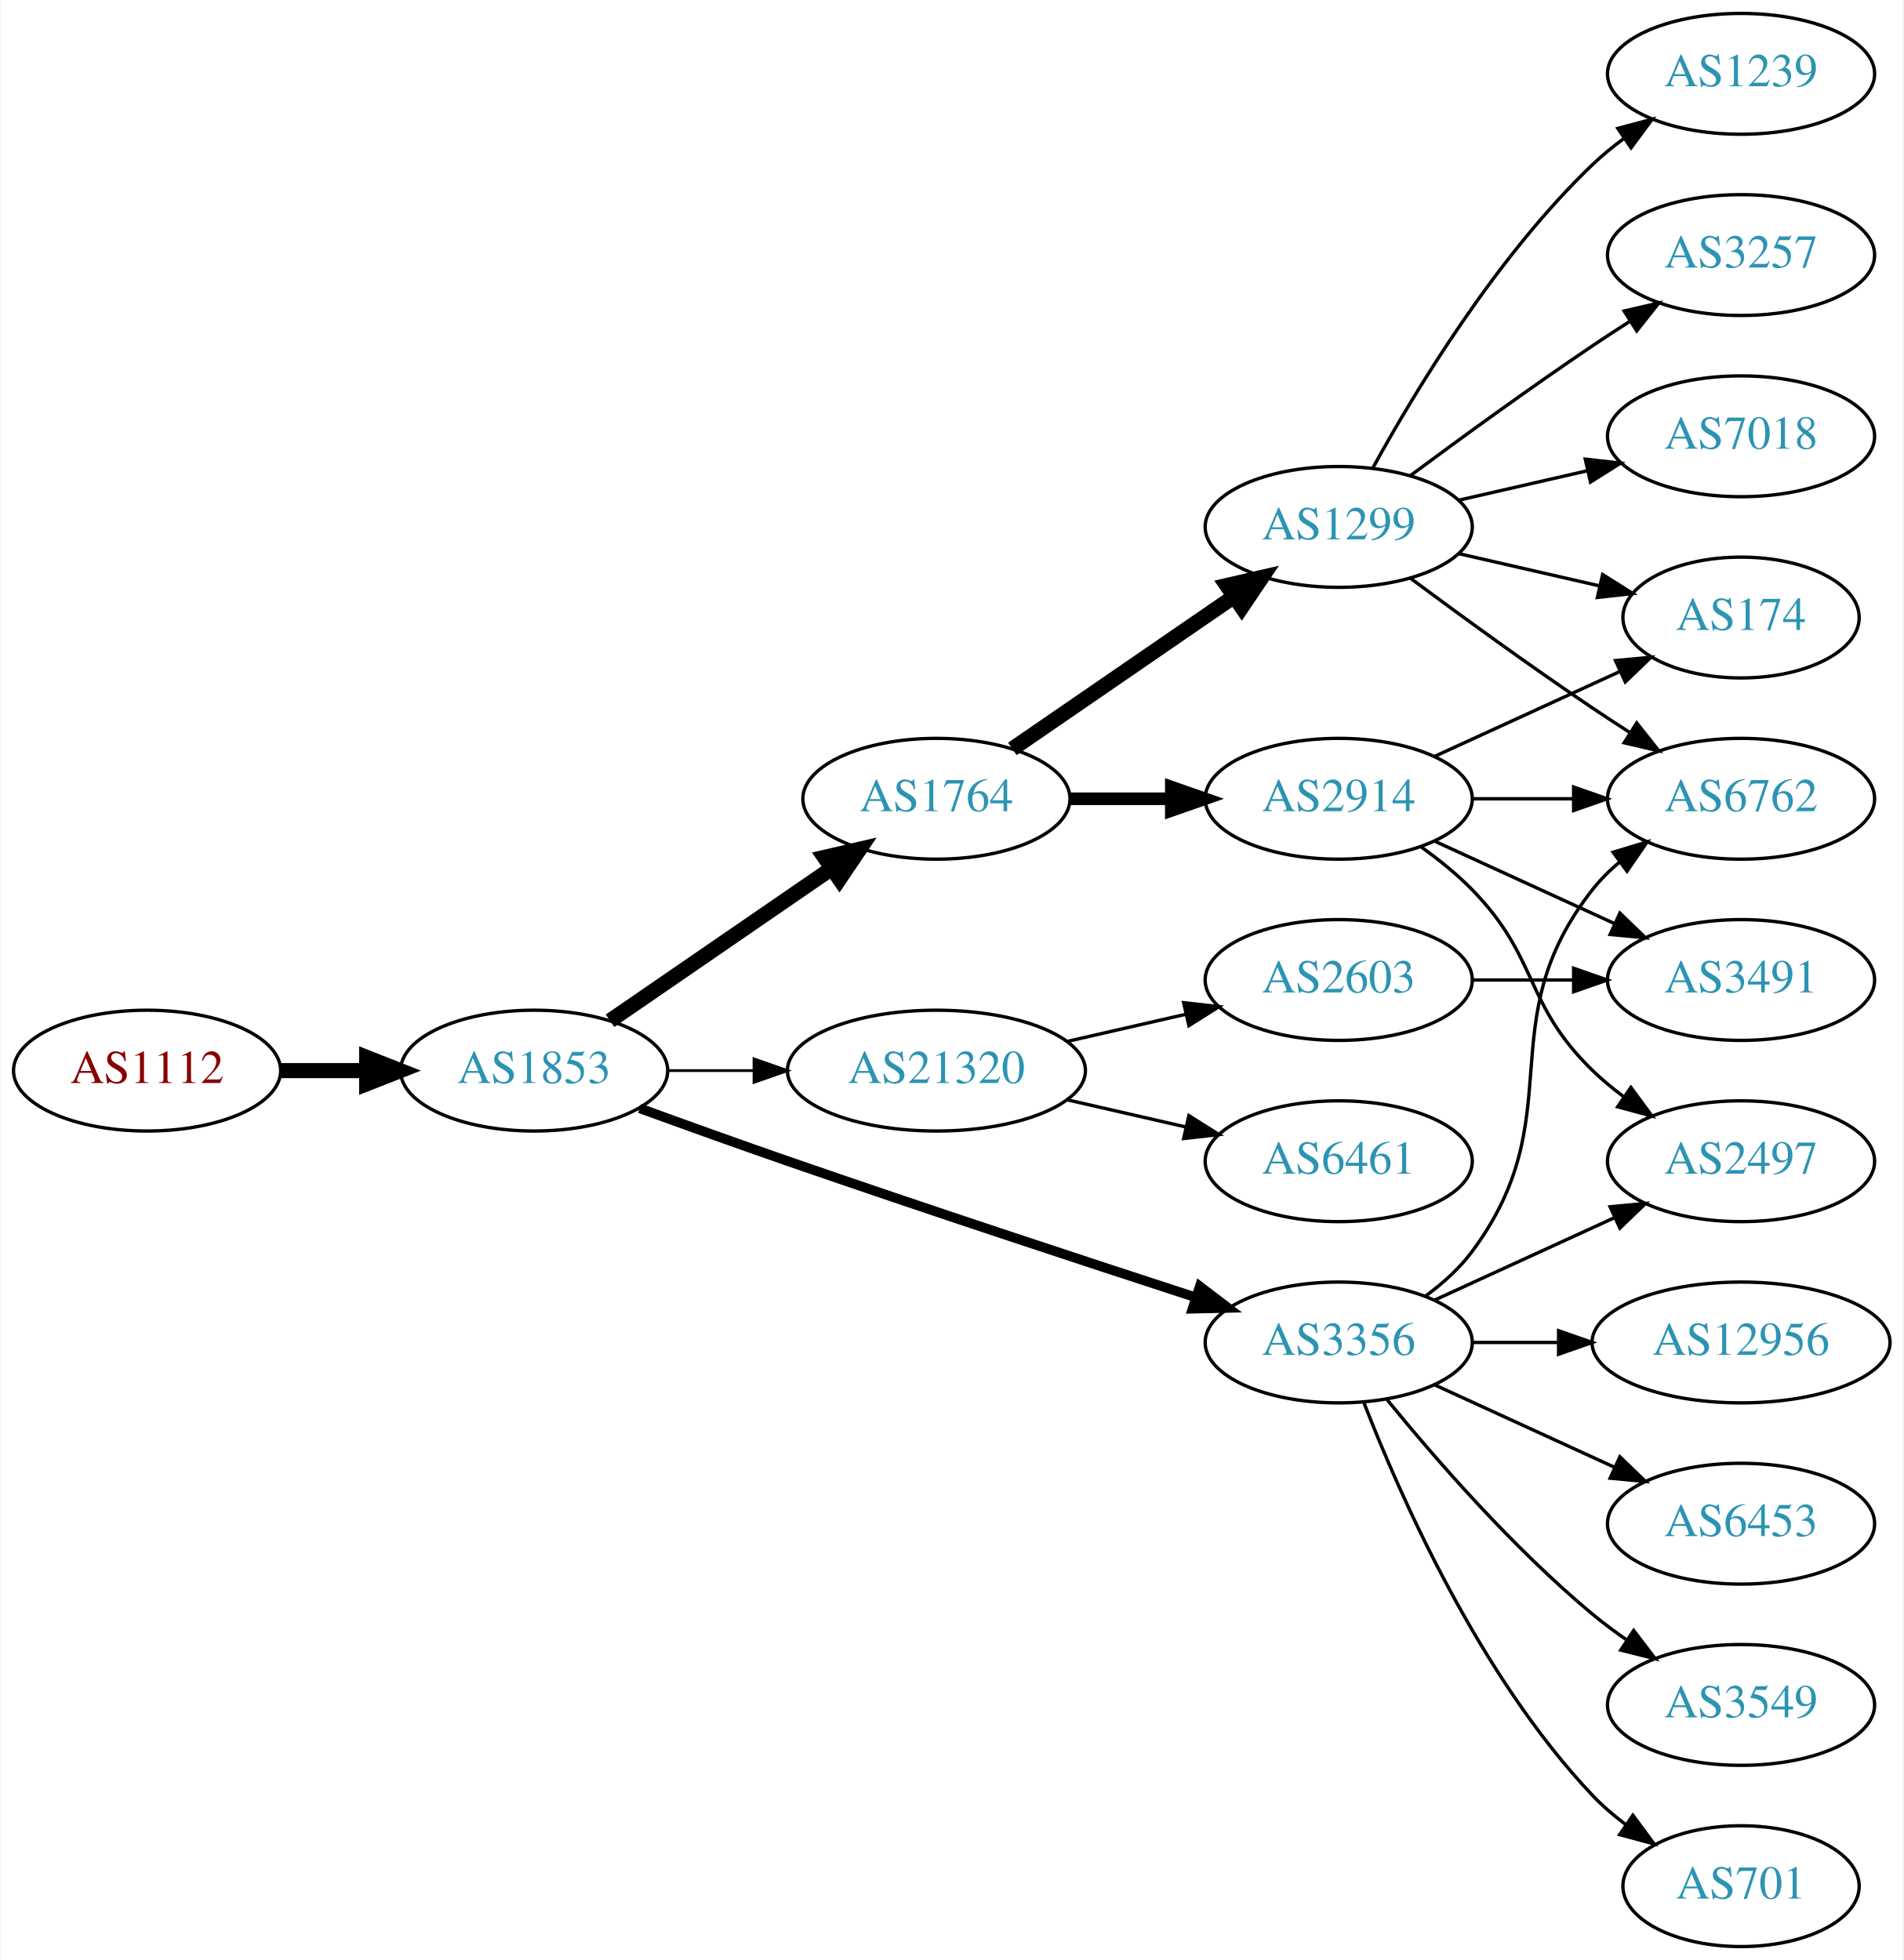
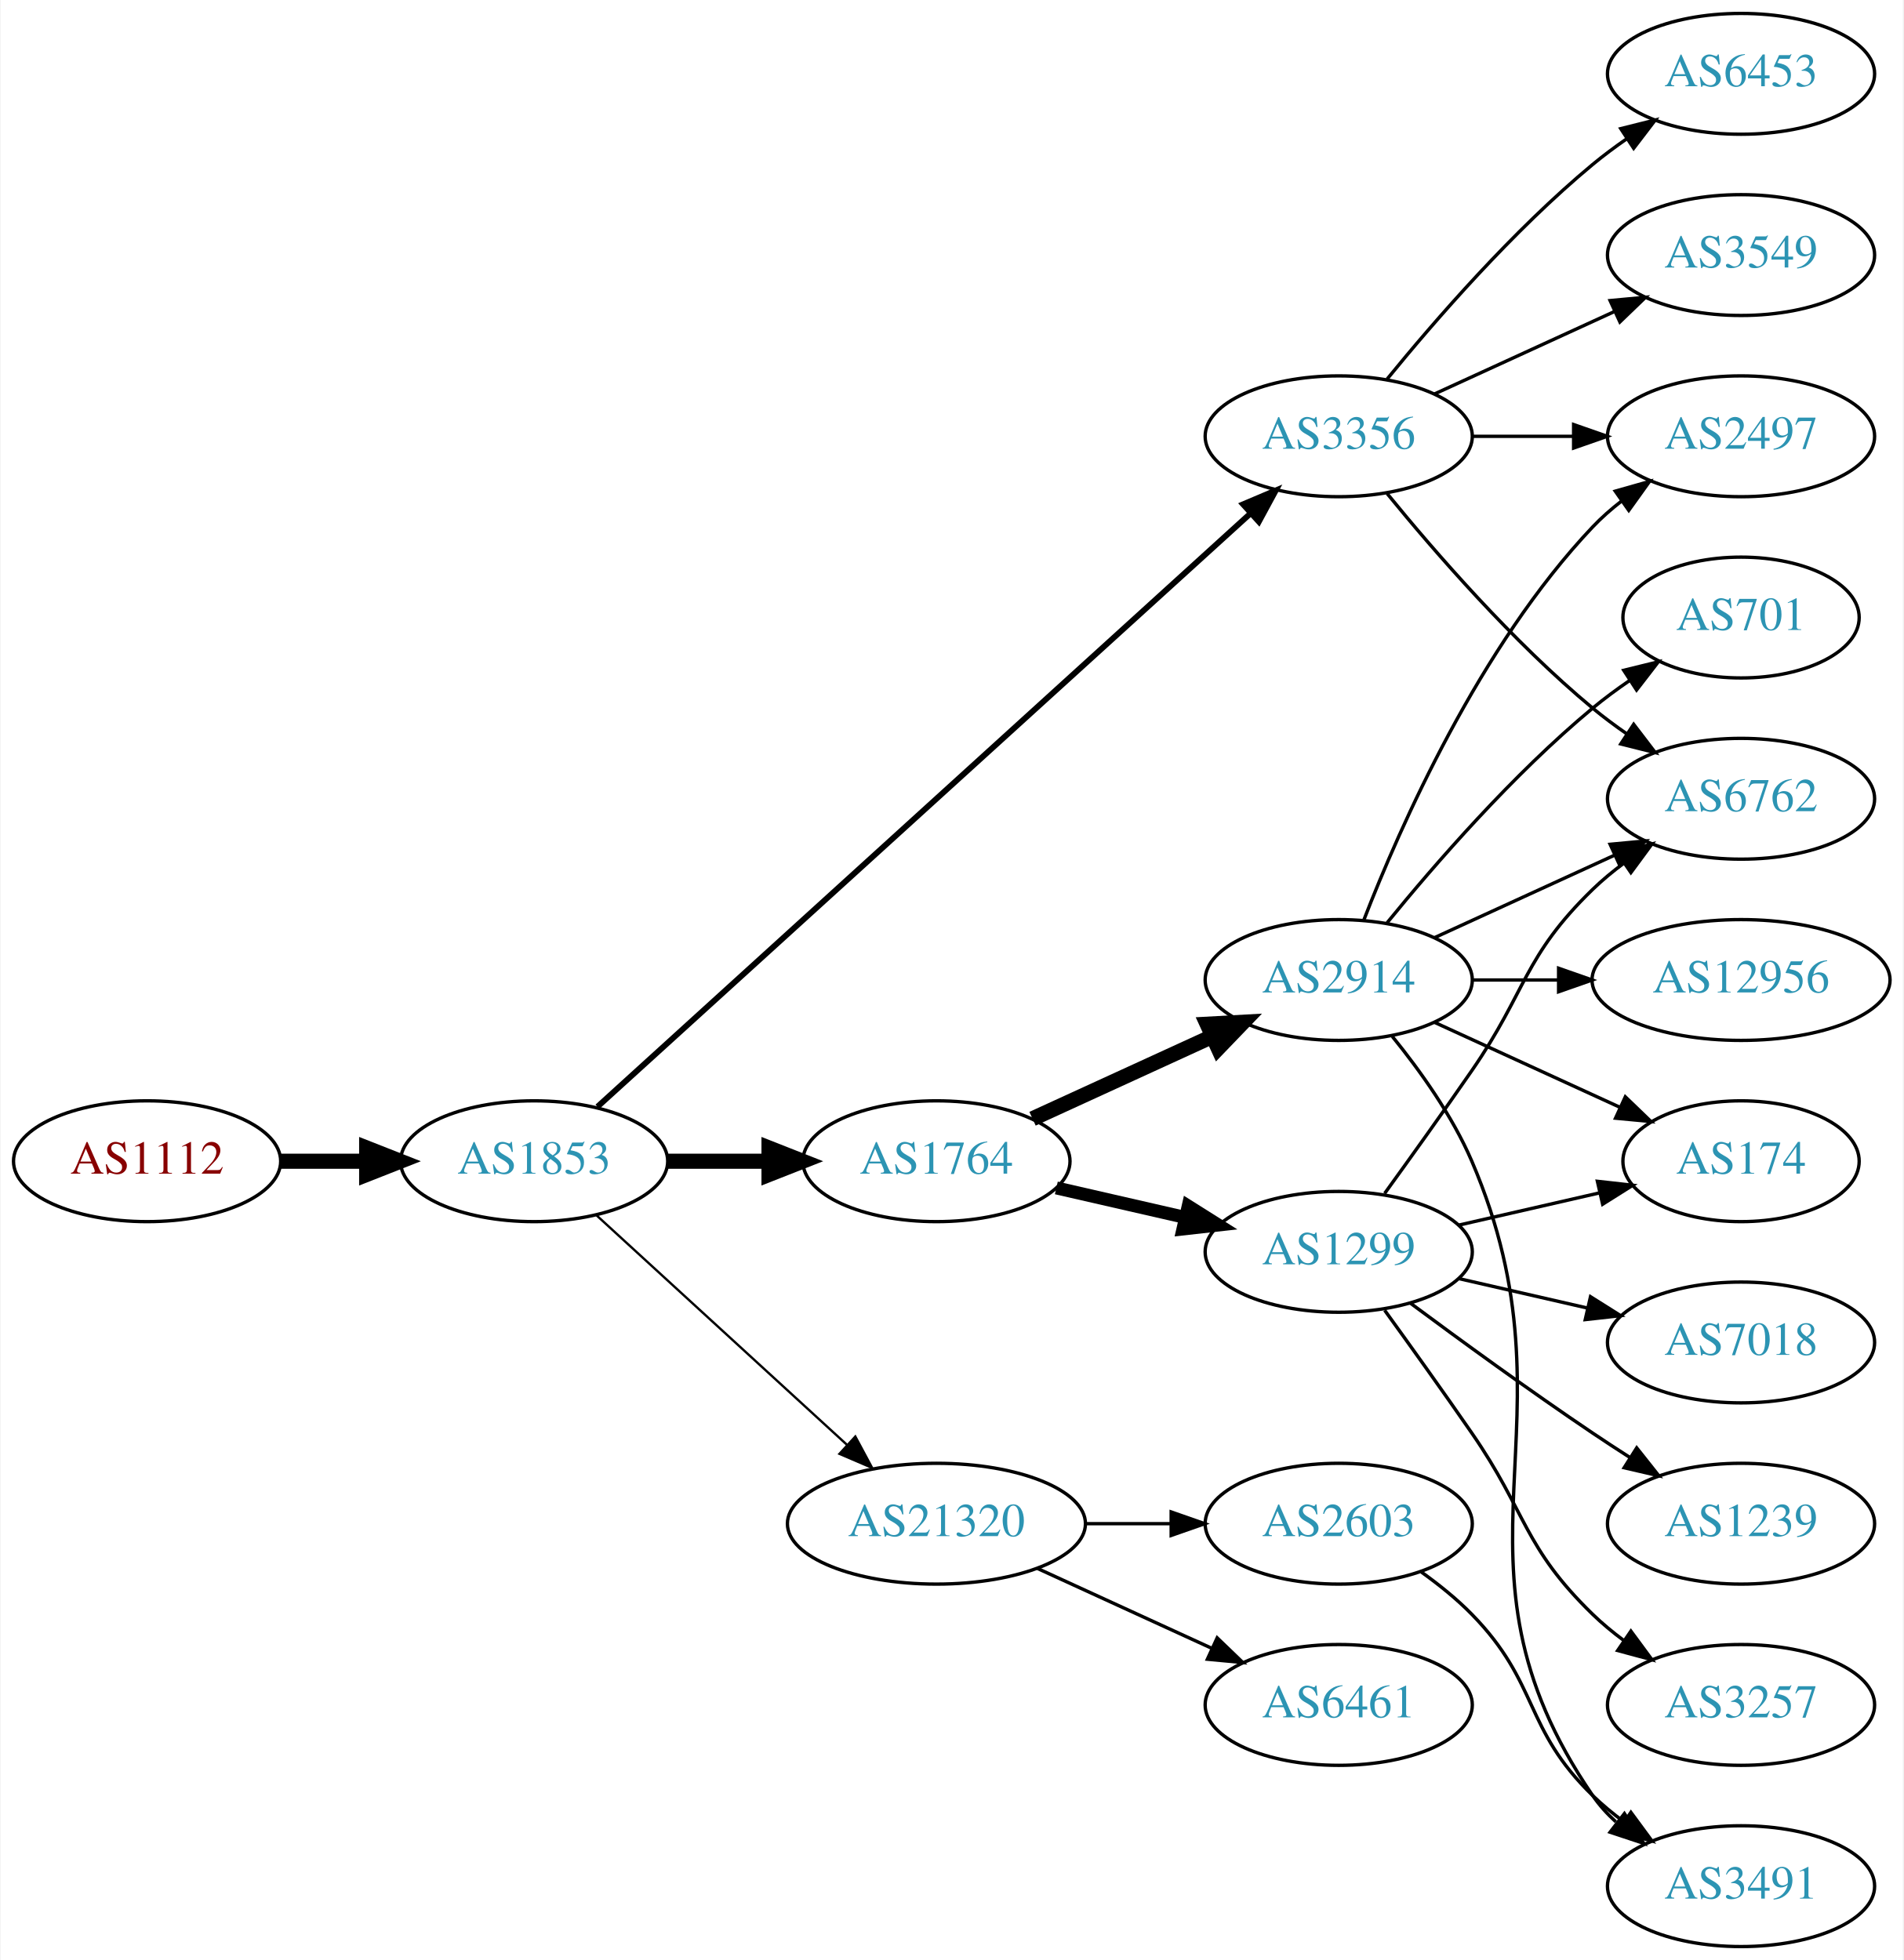
<svg xmlns="http://www.w3.org/2000/svg" xmlns:xlink="http://www.w3.org/1999/xlink" width="567pt" height="584pt" viewBox="0.00 0.00 566.66 584.00">
  <g id="graph0" class="graph" transform="scale(1 1) rotate(0) translate(4 580)">
    <polygon fill="white" stroke="none" points="-4,4 -4,-580 562.663,-580 562.663,4 -4,4" />
    <g id="node1" class="node">
      <g id="a_node1">
        <a xlink:href="/asn/1112" xlink:title="AS1112 ~ Montanuniversitaet Leoben [AT]">
-           <ellipse fill="#ffffff" stroke="black" cx="39.647" cy="-261" rx="39.794" ry="18" />
-           <text text-anchor="middle" x="39.647" y="-257.3" font-family="Times,serif" font-size="14.00" fill="#880000">AS1112</text>
+           <ellipse fill="#ffffff" stroke="black" cx="39.647" cy="-234" rx="39.794" ry="18" />
+           <text text-anchor="middle" x="39.647" y="-230.3" font-family="Times,serif" font-size="14.00" fill="#880000">AS1112</text>
        </a>
      </g>
    </g>
    <g id="node2" class="node">
      <g id="a_node2">
        <a xlink:href="/asn/1853" xlink:title="AS1853 ~ ACOnet Backbone [AT]">
-           <ellipse fill="#ffffff" stroke="black" cx="154.939" cy="-261" rx="39.794" ry="18" />
-           <text text-anchor="middle" x="154.939" y="-257.3" font-family="Times,serif" font-size="14.00" fill="#2c94b3">AS1853</text>
+           <ellipse fill="#ffffff" stroke="black" cx="154.939" cy="-234" rx="39.794" ry="18" />
+           <text text-anchor="middle" x="154.939" y="-230.3" font-family="Times,serif" font-size="14.00" fill="#2c94b3">AS1853</text>
        </a>
      </g>
    </g>
    <g id="edge1" class="edge">
-       <path fill="none" stroke="black" stroke-width="4.5" d="M79.319,-261C87.522,-261 96.286,-261 104.818,-261" />
-       <polygon fill="black" stroke="black" stroke-width="4.5" points="105.057,-264.938 115.057,-261 105.057,-257.063 105.057,-264.938" />
+       <path fill="none" stroke="black" stroke-width="4.5" d="M79.319,-234C87.522,-234 96.286,-234 104.818,-234" />
+       <polygon fill="black" stroke="black" stroke-width="4.5" points="105.057,-237.938 115.057,-234 105.057,-230.063 105.057,-237.938" />
    </g>
    <g id="node3" class="node">
      <g id="a_node3">
-         <a xlink:href="/asn/1764" xlink:title="AS1764 ~ NEXTLAYER-AS [AT]">
-           <ellipse fill="#ffffff" stroke="black" cx="274.782" cy="-342" rx="39.794" ry="18" />
-           <text text-anchor="middle" x="274.782" y="-338.3" font-family="Times,serif" font-size="14.00" fill="#2c94b3">AS1764</text>
+         <a xlink:href="/asn/3356" xlink:title="AS3356 ~ Level 3 Parent, LLC [US]">
+           <ellipse fill="#ffffff" stroke="black" cx="394.625" cy="-450" rx="39.794" ry="18" />
+           <text text-anchor="middle" x="394.625" y="-446.3" font-family="Times,serif" font-size="14.00" fill="#2c94b3">AS3356</text>
        </a>
      </g>
    </g>
    <g id="edge2" class="edge">
-       <path fill="none" stroke="black" stroke-width="4.5" d="M177.554,-275.857C196.042,-288.565 222.856,-306.995 243.485,-321.175" />
-       <polygon fill="black" stroke="black" stroke-width="4.5" points="241.434,-324.544 251.906,-326.963 245.895,-318.054 241.434,-324.544" />
+       <path fill="none" stroke="black" stroke-width="1.731" d="M173.804,-250.235C215.632,-288.247 320.026,-383.116 368.348,-427.03" />
+       <polygon fill="black" stroke="black" stroke-width="1.731" points="366.122,-429.736 375.876,-433.871 370.83,-424.555 366.122,-429.736" />
    </g>
    <g id="node4" class="node">
      <g id="a_node4">
-         <a xlink:href="/asn/3356" xlink:title="AS3356 ~ Level 3 Parent, LLC [US]">
-           <ellipse fill="#ffffff" stroke="black" cx="394.625" cy="-180" rx="39.794" ry="18" />
-           <text text-anchor="middle" x="394.625" y="-176.3" font-family="Times,serif" font-size="14.00" fill="#2c94b3">AS3356</text>
+         <a xlink:href="/asn/1764" xlink:title="AS1764 ~ NEXTLAYER-AS [AT]">
+           <ellipse fill="#ffffff" stroke="black" cx="274.782" cy="-234" rx="39.794" ry="18" />
+           <text text-anchor="middle" x="274.782" y="-230.3" font-family="Times,serif" font-size="14.00" fill="#2c94b3">AS1764</text>
        </a>
      </g>
    </g>
    <g id="edge3" class="edge">
-       <path fill="none" stroke="black" stroke-width="2.864" d="M186.38,-249.777C199.89,-244.851 216.001,-239.052 230.586,-234 271.695,-219.76 318.906,-204.211 351.909,-193.471" />
-       <polygon fill="black" stroke="black" stroke-width="2.864" points="353.243,-196.717 361.672,-190.299 351.08,-190.06 353.243,-196.717" />
+       <path fill="none" stroke="black" stroke-width="4.5" d="M194.852,-234C204.405,-234 214.755,-234 224.718,-234" />
+       <polygon fill="black" stroke="black" stroke-width="4.5" points="224.91,-237.938 234.91,-234 224.91,-230.063 224.91,-237.938" />
    </g>
    <g id="node5" class="node">
      <g id="a_node5">
        <a xlink:href="/asn/21320" xlink:title="AS21320 ~ GEANT Vereniging [EU]">
-           <ellipse fill="#ffffff" stroke="black" cx="274.782" cy="-261" rx="44.393" ry="18" />
-           <text text-anchor="middle" x="274.782" y="-257.3" font-family="Times,serif" font-size="14.00" fill="#2c94b3">AS21320</text>
+           <ellipse fill="#ffffff" stroke="black" cx="274.782" cy="-126" rx="44.393" ry="18" />
+           <text text-anchor="middle" x="274.782" y="-122.3" font-family="Times,serif" font-size="14.00" fill="#2c94b3">AS21320</text>
        </a>
      </g>
    </g>
    <g id="edge4" class="edge">
-       <path fill="none" stroke="black" stroke-width="0.818" d="M194.852,-261C202.955,-261 211.63,-261 220.156,-261" />
-       <polygon fill="black" stroke="black" stroke-width="0.818" points="220.434,-264.5 230.434,-261 220.434,-257.5 220.434,-264.5" />
+       <path fill="none" stroke="black" stroke-width="0.692" d="M173.582,-217.831C193.339,-199.724 225.542,-170.211 248.093,-149.543" />
+       <polygon fill="black" stroke="black" stroke-width="0.692" points="250.624,-151.971 255.631,-142.635 245.894,-146.811 250.624,-151.971" />
    </g>
    <g id="node6" class="node">
      <g id="a_node6">
-         <a xlink:href="/asn/1299" xlink:title="AS1299 ~ Telia Carrier [EU]">
-           <ellipse fill="#ffffff" stroke="black" cx="394.625" cy="-423" rx="39.794" ry="18" />
-           <text text-anchor="middle" x="394.625" y="-419.3" font-family="Times,serif" font-size="14.00" fill="#2c94b3">AS1299</text>
+         <a xlink:href="/asn/6453" xlink:title="AS6453 ~ TATA COMMUNICATIONS (AMERICA) INC [US]">
+           <ellipse fill="#ffffff" stroke="black" cx="514.467" cy="-558" rx="39.794" ry="18" />
+           <text text-anchor="middle" x="514.467" y="-554.3" font-family="Times,serif" font-size="14.00" fill="#2c94b3">AS6453</text>
        </a>
      </g>
    </g>
    <g id="edge5" class="edge">
-       <path fill="none" stroke="black" stroke-width="4.5" d="M297.396,-356.857C315.885,-369.565 342.698,-387.995 363.328,-402.175" />
-       <polygon fill="black" stroke="black" stroke-width="4.5" points="361.277,-405.544 371.748,-407.963 365.738,-399.054 361.277,-405.544" />
+       <path fill="none" stroke="black" d="M409.044,-467.065C423.158,-484.375 446.573,-511.345 470.271,-531 473.487,-533.668 476.988,-536.27 480.558,-538.741" />
+       <polygon fill="black" stroke="black" points="478.636,-541.666 488.915,-544.236 482.482,-535.817 478.636,-541.666" />
    </g>
    <g id="node7" class="node">
      <g id="a_node7">
-         <a xlink:href="/asn/2914" xlink:title="AS2914 ~ NTT America, Inc. [US]">
-           <ellipse fill="#ffffff" stroke="black" cx="394.625" cy="-342" rx="39.794" ry="18" />
-           <text text-anchor="middle" x="394.625" y="-338.3" font-family="Times,serif" font-size="14.00" fill="#2c94b3">AS2914</text>
-         </a>
-       </g>
-     </g>
-     <g id="edge6" class="edge">
-       <path fill="none" stroke="black" stroke-width="3.75" d="M314.695,-342C324.248,-342 334.598,-342 344.56,-342" />
-       <polygon fill="black" stroke="black" stroke-width="3.75" points="344.753,-345.5 354.753,-342 344.753,-338.5 344.753,-345.5" />
-     </g>
-     <g id="node10" class="node">
-       <g id="a_node10">
        <a xlink:href="/asn/6762" xlink:title="AS6762 ~ TELECOM ITALIA SPARKLE S.p.A. [IT]">
          <ellipse fill="#ffffff" stroke="black" cx="514.467" cy="-342" rx="39.794" ry="18" />
          <text text-anchor="middle" x="514.467" y="-338.3" font-family="Times,serif" font-size="14.00" fill="#2c94b3">AS6762</text>
        </a>
      </g>
    </g>
-     <g id="edge13" class="edge">
-       <path fill="none" stroke="black" d="M420.555,-193.882C425.631,-197.611 430.549,-202.016 434.271,-207 464.542,-247.542 438.972,-275.246 470.271,-315 472.596,-317.953 475.34,-320.67 478.299,-323.147" />
-       <polygon fill="black" stroke="black" points="476.358,-326.064 486.496,-329.145 480.492,-320.415 476.358,-326.064" />
-     </g>
-     <g id="node13" class="node">
-       <g id="a_node13">
+     <g id="edge6" class="edge">
+       <path fill="none" stroke="black" d="M409.044,-432.935C423.158,-415.625 446.573,-388.655 470.271,-369 473.487,-366.332 476.988,-363.73 480.558,-361.259" />
+       <polygon fill="black" stroke="black" points="482.482,-364.183 488.915,-355.764 478.636,-358.334 482.482,-364.183" />
+     </g>
+     <g id="node8" class="node">
+       <g id="a_node8">
+         <a xlink:href="/asn/2497" xlink:title="AS2497 ~ Internet Initiative Japan Inc. [JP]">
+           <ellipse fill="#ffffff" stroke="black" cx="514.467" cy="-450" rx="39.794" ry="18" />
+           <text text-anchor="middle" x="514.467" y="-446.3" font-family="Times,serif" font-size="14.00" fill="#2c94b3">AS2497</text>
+         </a>
+       </g>
+     </g>
+     <g id="edge7" class="edge">
+       <path fill="none" stroke="black" d="M434.537,-450C444.091,-450 454.44,-450 464.403,-450" />
+       <polygon fill="black" stroke="black" points="464.595,-453.5 474.595,-450 464.595,-446.5 464.595,-453.5" />
+     </g>
+     <g id="node9" class="node">
+       <g id="a_node9">
        <a xlink:href="/asn/3549" xlink:title="AS3549 ~ Level 3 Parent, LLC [US]">
-           <ellipse fill="#ffffff" stroke="black" cx="514.467" cy="-72" rx="39.794" ry="18" />
-           <text text-anchor="middle" x="514.467" y="-68.3" font-family="Times,serif" font-size="14.00" fill="#2c94b3">AS3549</text>
-         </a>
-       </g>
-     </g>
-     <g id="edge12" class="edge">
-       <path fill="none" stroke="black" d="M409.044,-162.935C423.158,-145.625 446.573,-118.655 470.271,-99 473.487,-96.332 476.988,-93.73 480.558,-91.259" />
-       <polygon fill="black" stroke="black" points="482.482,-94.183 488.915,-85.764 478.636,-88.334 482.482,-94.183" />
-     </g>
-     <g id="node14" class="node">
-       <g id="a_node14">
-         <a xlink:href="/asn/701" xlink:title="AS701 ~ UUNET [US]">
-           <ellipse fill="#ffffff" stroke="black" cx="514.467" cy="-18" rx="35.194" ry="18" />
-           <text text-anchor="middle" x="514.467" y="-14.3" font-family="Times,serif" font-size="14.00" fill="#2c94b3">AS701</text>
-         </a>
-       </g>
-     </g>
-     <g id="edge14" class="edge">
-       <path fill="none" stroke="black" d="M402.148,-162.006C412.898,-134.272 436.555,-80.571 470.271,-45 473.214,-41.895 476.587,-38.999 480.123,-36.345" />
-       <polygon fill="black" stroke="black" points="482.252,-39.129 488.542,-30.603 478.308,-33.346 482.252,-39.129" />
-     </g>
-     <g id="node15" class="node">
-       <g id="a_node15">
-         <a xlink:href="/asn/12956" xlink:title="AS12956 ~ TELXIUS [ES]">
-           <ellipse fill="#ffffff" stroke="black" cx="514.467" cy="-180" rx="44.393" ry="18" />
-           <text text-anchor="middle" x="514.467" y="-176.3" font-family="Times,serif" font-size="14.00" fill="#2c94b3">AS12956</text>
-         </a>
-       </g>
-     </g>
-     <g id="edge15" class="edge">
-       <path fill="none" stroke="black" d="M434.537,-180C442.64,-180 451.315,-180 459.841,-180" />
-       <polygon fill="black" stroke="black" points="460.119,-183.5 470.119,-180 460.119,-176.5 460.119,-183.5" />
-     </g>
-     <g id="node16" class="node">
-       <g id="a_node16">
-         <a xlink:href="/asn/2497" xlink:title="AS2497 ~ Internet Initiative Japan Inc. [JP]">
-           <ellipse fill="#ffffff" stroke="black" cx="514.467" cy="-234" rx="39.794" ry="18" />
-           <text text-anchor="middle" x="514.467" y="-230.3" font-family="Times,serif" font-size="14.00" fill="#2c94b3">AS2497</text>
-         </a>
-       </g>
-     </g>
-     <g id="edge16" class="edge">
-       <path fill="none" stroke="black" d="M423.253,-192.661C439.21,-199.973 459.481,-209.261 476.764,-217.181" />
-       <polygon fill="black" stroke="black" points="475.462,-220.435 486.011,-221.419 478.378,-214.071 475.462,-220.435" />
-     </g>
-     <g id="node17" class="node">
-       <g id="a_node17">
-         <a xlink:href="/asn/6453" xlink:title="AS6453 ~ TATA COMMUNICATIONS (AMERICA) INC [US]">
-           <ellipse fill="#ffffff" stroke="black" cx="514.467" cy="-126" rx="39.794" ry="18" />
-           <text text-anchor="middle" x="514.467" y="-122.3" font-family="Times,serif" font-size="14.00" fill="#2c94b3">AS6453</text>
-         </a>
-       </g>
-     </g>
-     <g id="edge17" class="edge">
-       <path fill="none" stroke="black" d="M423.253,-167.339C439.21,-160.027 459.481,-150.739 476.764,-142.819" />
-       <polygon fill="black" stroke="black" points="478.378,-145.929 486.011,-138.581 475.462,-139.565 478.378,-145.929" />
-     </g>
-     <g id="node18" class="node">
-       <g id="a_node18">
-         <a xlink:href="/asn/6461" xlink:title="AS6461 ~ Zayo Bandwidth [US]">
-           <ellipse fill="#ffffff" stroke="black" cx="394.625" cy="-234" rx="39.794" ry="18" />
-           <text text-anchor="middle" x="394.625" y="-230.3" font-family="Times,serif" font-size="14.00" fill="#2c94b3">AS6461</text>
-         </a>
-       </g>
-     </g>
-     <g id="edge18" class="edge">
-       <path fill="none" stroke="black" d="M313.717,-252.308C324.957,-249.733 337.37,-246.889 348.993,-244.226" />
-       <polygon fill="black" stroke="black" points="349.989,-247.588 358.955,-241.943 348.426,-240.765 349.989,-247.588" />
+           <ellipse fill="#ffffff" stroke="black" cx="514.467" cy="-504" rx="39.794" ry="18" />
+           <text text-anchor="middle" x="514.467" y="-500.3" font-family="Times,serif" font-size="14.00" fill="#2c94b3">AS3549</text>
+         </a>
+       </g>
+     </g>
+     <g id="edge8" class="edge">
+       <path fill="none" stroke="black" d="M423.253,-462.661C439.21,-469.973 459.481,-479.261 476.764,-487.181" />
+       <polygon fill="black" stroke="black" points="475.462,-490.435 486.011,-491.419 478.378,-484.071 475.462,-490.435" />
+     </g>
+     <g id="node10" class="node">
+       <g id="a_node10">
+         <a xlink:href="/asn/2914" xlink:title="AS2914 ~ NTT America, Inc. [US]">
+           <ellipse fill="#ffffff" stroke="black" cx="394.625" cy="-288" rx="39.794" ry="18" />
+           <text text-anchor="middle" x="394.625" y="-284.3" font-family="Times,serif" font-size="14.00" fill="#2c94b3">AS2914</text>
+         </a>
+       </g>
+     </g>
+     <g id="edge9" class="edge">
+       <path fill="none" stroke="black" stroke-width="4.5" d="M303.411,-246.661C319.368,-253.973 339.638,-263.261 356.921,-271.181" />
+       <polygon fill="black" stroke="black" stroke-width="4.5" points="355.438,-274.832 366.169,-275.419 358.718,-267.673 355.438,-274.832" />
+     </g>
+     <g id="node11" class="node">
+       <g id="a_node11">
+         <a xlink:href="/asn/1299" xlink:title="AS1299 ~ Telia Carrier [EU]">
+           <ellipse fill="#ffffff" stroke="black" cx="394.625" cy="-207" rx="39.794" ry="18" />
+           <text text-anchor="middle" x="394.625" y="-203.3" font-family="Times,serif" font-size="14.00" fill="#2c94b3">AS1299</text>
+         </a>
+       </g>
+     </g>
+     <g id="edge10" class="edge">
+       <path fill="none" stroke="black" stroke-width="3.857" d="M310.501,-226.045C322.501,-223.296 336.122,-220.175 348.815,-217.267" />
+       <polygon fill="black" stroke="black" stroke-width="3.857" points="349.78,-220.636 358.746,-214.991 348.217,-213.813 349.78,-220.636" />
    </g>
    <g id="node19" class="node">
      <g id="a_node19">
        <a xlink:href="/asn/2603" xlink:title="AS2603 ~ NORDUnet [NO]">
-           <ellipse fill="#ffffff" stroke="black" cx="394.625" cy="-288" rx="39.794" ry="18" />
-           <text text-anchor="middle" x="394.625" y="-284.3" font-family="Times,serif" font-size="14.00" fill="#2c94b3">AS2603</text>
-         </a>
-       </g>
-     </g>
-     <g id="edge19" class="edge">
-       <path fill="none" stroke="black" d="M313.717,-269.692C324.957,-272.267 337.37,-275.111 348.993,-277.774" />
-       <polygon fill="black" stroke="black" points="348.426,-281.235 358.955,-280.057 349.989,-274.412 348.426,-281.235" />
-     </g>
-     <g id="node8" class="node">
-       <g id="a_node8">
-         <a xlink:href="/asn/174" xlink:title="AS174 ~ Cogent Communications [US]">
-           <ellipse fill="#ffffff" stroke="black" cx="514.467" cy="-396" rx="35.194" ry="18" />
-           <text text-anchor="middle" x="514.467" y="-392.3" font-family="Times,serif" font-size="14.00" fill="#2c94b3">AS174</text>
-         </a>
-       </g>
-     </g>
-     <g id="edge7" class="edge">
-       <path fill="none" stroke="black" d="M430.344,-415.045C443.436,-412.045 458.459,-408.604 472.099,-405.478" />
-       <polygon fill="black" stroke="black" points="473.241,-408.807 482.207,-403.162 471.677,-401.984 473.241,-408.807" />
-     </g>
-     <g id="node9" class="node">
-       <g id="a_node9">
-         <a xlink:href="/asn/1239" xlink:title="AS1239 ~ Sprint [US]">
-           <ellipse fill="#ffffff" stroke="black" cx="514.467" cy="-558" rx="39.794" ry="18" />
-           <text text-anchor="middle" x="514.467" y="-554.3" font-family="Times,serif" font-size="14.00" fill="#2c94b3">AS1239</text>
-         </a>
-       </g>
-     </g>
-     <g id="edge8" class="edge">
-       <path fill="none" stroke="black" d="M404.866,-440.713C417.411,-463.561 441.588,-503.611 470.271,-531 473.139,-533.739 476.328,-536.347 479.637,-538.785" />
-       <polygon fill="black" stroke="black" points="477.761,-541.742 487.996,-544.477 481.7,-535.956 477.761,-541.742" />
-     </g>
-     <g id="edge9" class="edge">
-       <path fill="none" stroke="black" d="M415.955,-407.723C430.817,-396.696 451.562,-381.593 470.271,-369 473.82,-366.611 477.57,-364.161 481.319,-361.758" />
-       <polygon fill="black" stroke="black" points="483.387,-364.591 489.967,-356.288 479.645,-358.675 483.387,-364.591" />
-     </g>
-     <g id="node11" class="node">
-       <g id="a_node11">
-         <a xlink:href="/asn/3257" xlink:title="AS3257 ~ GTT [DE]">
-           <ellipse fill="#ffffff" stroke="black" cx="514.467" cy="-504" rx="39.794" ry="18" />
-           <text text-anchor="middle" x="514.467" y="-500.3" font-family="Times,serif" font-size="14.00" fill="#2c94b3">AS3257</text>
-         </a>
-       </g>
-     </g>
-     <g id="edge10" class="edge">
-       <path fill="none" stroke="black" d="M415.955,-438.277C430.817,-449.304 451.562,-464.407 470.271,-477 473.82,-479.389 477.57,-481.839 481.319,-484.242" />
-       <polygon fill="black" stroke="black" points="479.645,-487.325 489.967,-489.712 483.387,-481.409 479.645,-487.325" />
+           <ellipse fill="#ffffff" stroke="black" cx="394.625" cy="-126" rx="39.794" ry="18" />
+           <text text-anchor="middle" x="394.625" y="-122.3" font-family="Times,serif" font-size="14.00" fill="#2c94b3">AS2603</text>
+         </a>
+       </g>
+     </g>
+     <g id="edge22" class="edge">
+       <path fill="none" stroke="black" d="M318.993,-126C327.306,-126 336.068,-126 344.551,-126" />
+       <polygon fill="black" stroke="black" points="344.709,-129.5 354.709,-126 344.709,-122.5 344.709,-129.5" />
+     </g>
+     <g id="node20" class="node">
+       <g id="a_node20">
+         <a xlink:href="/asn/6461" xlink:title="AS6461 ~ Zayo Bandwidth [US]">
+           <ellipse fill="#ffffff" stroke="black" cx="394.625" cy="-72" rx="39.794" ry="18" />
+           <text text-anchor="middle" x="394.625" y="-68.3" font-family="Times,serif" font-size="14.00" fill="#2c94b3">AS6461</text>
+         </a>
+       </g>
+     </g>
+     <g id="edge23" class="edge">
+       <path fill="none" stroke="black" d="M304.912,-112.652C320.523,-105.498 339.92,-96.609 356.593,-88.969" />
+       <polygon fill="black" stroke="black" points="358.412,-91.986 366.045,-84.638 355.496,-85.622 358.412,-91.986" />
+     </g>
+     <g id="edge13" class="edge">
+       <path fill="none" stroke="black" d="M423.253,-300.661C439.21,-307.973 459.481,-317.261 476.764,-325.181" />
+       <polygon fill="black" stroke="black" points="475.462,-328.435 486.011,-329.419 478.378,-322.071 475.462,-328.435" />
+     </g>
+     <g id="edge11" class="edge">
+       <path fill="none" stroke="black" d="M402.148,-305.994C412.898,-333.728 436.555,-387.429 470.271,-423 472.857,-425.728 475.774,-428.294 478.843,-430.677" />
+       <polygon fill="black" stroke="black" points="476.997,-433.658 487.191,-436.543 481.021,-427.93 476.997,-433.658" />
    </g>
    <g id="node12" class="node">
      <g id="a_node12">
+         <a xlink:href="/asn/12956" xlink:title="AS12956 ~ TELXIUS [ES]">
+           <ellipse fill="#ffffff" stroke="black" cx="514.467" cy="-288" rx="44.393" ry="18" />
+           <text text-anchor="middle" x="514.467" y="-284.3" font-family="Times,serif" font-size="14.00" fill="#2c94b3">AS12956</text>
+         </a>
+       </g>
+     </g>
+     <g id="edge12" class="edge">
+       <path fill="none" stroke="black" d="M434.537,-288C442.64,-288 451.315,-288 459.841,-288" />
+       <polygon fill="black" stroke="black" points="460.119,-291.5 470.119,-288 460.119,-284.5 460.119,-291.5" />
+     </g>
+     <g id="node13" class="node">
+       <g id="a_node13">
+         <a xlink:href="/asn/174" xlink:title="AS174 ~ Cogent Communications [US]">
+           <ellipse fill="#ffffff" stroke="black" cx="514.467" cy="-234" rx="35.194" ry="18" />
+           <text text-anchor="middle" x="514.467" y="-230.3" font-family="Times,serif" font-size="14.00" fill="#2c94b3">AS174</text>
+         </a>
+       </g>
+     </g>
+     <g id="edge14" class="edge">
+       <path fill="none" stroke="black" d="M423.253,-275.339C439.67,-267.817 460.651,-258.202 478.248,-250.139" />
+       <polygon fill="black" stroke="black" points="479.993,-253.189 487.625,-245.842 477.076,-246.826 479.993,-253.189" />
+     </g>
+     <g id="node14" class="node">
+       <g id="a_node14">
+         <a xlink:href="/asn/3491" xlink:title="AS3491 ~ PCCW Global, Inc. [US]">
+           <ellipse fill="#ffffff" stroke="black" cx="514.467" cy="-18" rx="39.794" ry="18" />
+           <text text-anchor="middle" x="514.467" y="-14.3" font-family="Times,serif" font-size="14.00" fill="#2c94b3">AS3491</text>
+         </a>
+       </g>
+     </g>
+     <g id="edge15" class="edge">
+       <path fill="none" stroke="black" d="M410.59,-271.173C418.799,-261.065 428.461,-247.565 434.271,-234 467.94,-155.397 421.975,-115.566 470.271,-45 472.219,-42.154 474.576,-39.548 477.172,-37.176" />
+       <polygon fill="black" stroke="black" points="479.724,-39.628 485.508,-30.752 475.451,-34.083 479.724,-39.628" />
+     </g>
+     <g id="node15" class="node">
+       <g id="a_node15">
+         <a xlink:href="/asn/701" xlink:title="AS701 ~ UUNET [US]">
+           <ellipse fill="#ffffff" stroke="black" cx="514.467" cy="-396" rx="35.194" ry="18" />
+           <text text-anchor="middle" x="514.467" y="-392.3" font-family="Times,serif" font-size="14.00" fill="#2c94b3">AS701</text>
+         </a>
+       </g>
+     </g>
+     <g id="edge16" class="edge">
+       <path fill="none" stroke="black" d="M409.044,-305.065C423.158,-322.375 446.573,-349.345 470.271,-369 473.734,-371.872 477.527,-374.669 481.381,-377.308" />
+       <polygon fill="black" stroke="black" points="479.524,-380.275 489.814,-382.797 483.343,-374.408 479.524,-380.275" />
+     </g>
+     <g id="edge20" class="edge">
+       <path fill="none" stroke="black" d="M408.304,-224.406C415.919,-234.937 425.752,-248.67 434.271,-261 450.667,-284.731 449.578,-294.906 470.271,-315 473.116,-317.763 476.29,-320.386 479.59,-322.834" />
+       <polygon fill="black" stroke="black" points="477.707,-325.786 487.938,-328.538 481.656,-320.006 477.707,-325.786" />
+     </g>
+     <g id="edge19" class="edge">
+       <path fill="none" stroke="black" d="M430.344,-214.955C443.436,-217.955 458.459,-221.396 472.099,-224.522" />
+       <polygon fill="black" stroke="black" points="471.677,-228.016 482.207,-226.838 473.241,-221.193 471.677,-228.016" />
+     </g>
+     <g id="node16" class="node">
+       <g id="a_node16">
+         <a xlink:href="/asn/3257" xlink:title="AS3257 ~ GTT [DE]">
+           <ellipse fill="#ffffff" stroke="black" cx="514.467" cy="-72" rx="39.794" ry="18" />
+           <text text-anchor="middle" x="514.467" y="-68.3" font-family="Times,serif" font-size="14.00" fill="#2c94b3">AS3257</text>
+         </a>
+       </g>
+     </g>
+     <g id="edge17" class="edge">
+       <path fill="none" stroke="black" d="M408.304,-189.594C415.919,-179.063 425.752,-165.33 434.271,-153 450.667,-129.269 449.578,-119.094 470.271,-99 473.116,-96.237 476.29,-93.614 479.59,-91.166" />
+       <polygon fill="black" stroke="black" points="481.656,-93.993 487.938,-85.462 477.707,-88.214 481.656,-93.993" />
+     </g>
+     <g id="node17" class="node">
+       <g id="a_node17">
        <a xlink:href="/asn/7018" xlink:title="AS7018 ~ AT&amp;T Services, Inc. [US]">
-           <ellipse fill="#ffffff" stroke="black" cx="514.467" cy="-450" rx="39.794" ry="18" />
-           <text text-anchor="middle" x="514.467" y="-446.3" font-family="Times,serif" font-size="14.00" fill="#2c94b3">AS7018</text>
-         </a>
-       </g>
-     </g>
-     <g id="edge11" class="edge">
-       <path fill="none" stroke="black" d="M430.344,-430.955C442.344,-433.704 455.965,-436.825 468.657,-439.733" />
-       <polygon fill="black" stroke="black" points="468.06,-443.187 478.589,-442.009 469.623,-436.364 468.06,-443.187" />
+           <ellipse fill="#ffffff" stroke="black" cx="514.467" cy="-180" rx="39.794" ry="18" />
+           <text text-anchor="middle" x="514.467" y="-176.3" font-family="Times,serif" font-size="14.00" fill="#2c94b3">AS7018</text>
+         </a>
+       </g>
+     </g>
+     <g id="edge18" class="edge">
+       <path fill="none" stroke="black" d="M430.344,-199.045C442.344,-196.296 455.965,-193.175 468.657,-190.267" />
+       <polygon fill="black" stroke="black" points="469.623,-193.636 478.589,-187.991 468.06,-186.813 469.623,-193.636" />
+     </g>
+     <g id="node18" class="node">
+       <g id="a_node18">
+         <a xlink:href="/asn/1239" xlink:title="AS1239 ~ Sprint [US]">
+           <ellipse fill="#ffffff" stroke="black" cx="514.467" cy="-126" rx="39.794" ry="18" />
+           <text text-anchor="middle" x="514.467" y="-122.3" font-family="Times,serif" font-size="14.00" fill="#2c94b3">AS1239</text>
+         </a>
+       </g>
    </g>
    <g id="edge21" class="edge">
-       <path fill="none" stroke="black" d="M423.253,-354.661C439.67,-362.183 460.651,-371.798 478.248,-379.861" />
-       <polygon fill="black" stroke="black" points="477.076,-383.174 487.625,-384.158 479.993,-376.811 477.076,-383.174" />
-     </g>
-     <g id="edge22" class="edge">
-       <path fill="none" stroke="black" d="M434.537,-342C444.091,-342 454.44,-342 464.403,-342" />
-       <polygon fill="black" stroke="black" points="464.595,-345.5 474.595,-342 464.595,-338.5 464.595,-345.5" />
-     </g>
-     <g id="edge20" class="edge">
-       <path fill="none" stroke="black" d="M419.219,-327.611C424.475,-323.852 429.806,-319.563 434.271,-315 454.443,-294.383 449.578,-281.094 470.271,-261 473.116,-258.237 476.29,-255.614 479.59,-253.166" />
-       <polygon fill="black" stroke="black" points="481.656,-255.994 487.938,-247.462 477.707,-250.214 481.656,-255.994" />
-     </g>
-     <g id="node20" class="node">
-       <g id="a_node20">
-         <a xlink:href="/asn/3491" xlink:title="AS3491 ~ PCCW Global, Inc. [US]">
-           <ellipse fill="#ffffff" stroke="black" cx="514.467" cy="-288" rx="39.794" ry="18" />
-           <text text-anchor="middle" x="514.467" y="-284.3" font-family="Times,serif" font-size="14.00" fill="#2c94b3">AS3491</text>
-         </a>
-       </g>
-     </g>
-     <g id="edge23" class="edge">
-       <path fill="none" stroke="black" d="M423.253,-329.339C439.21,-322.027 459.481,-312.739 476.764,-304.819" />
-       <polygon fill="black" stroke="black" points="478.378,-307.929 486.011,-300.581 475.462,-301.565 478.378,-307.929" />
+       <path fill="none" stroke="black" d="M415.955,-191.723C430.817,-180.696 451.562,-165.593 470.271,-153 473.82,-150.611 477.57,-148.161 481.319,-145.758" />
+       <polygon fill="black" stroke="black" points="483.387,-148.591 489.967,-140.288 479.645,-142.675 483.387,-148.591" />
    </g>
    <g id="edge24" class="edge">
-       <path fill="none" stroke="black" d="M434.537,-288C444.091,-288 454.44,-288 464.403,-288" />
-       <polygon fill="black" stroke="black" points="464.595,-291.5 474.595,-288 464.595,-284.5 464.595,-291.5" />
+       <path fill="none" stroke="black" d="M419.219,-111.611C424.475,-107.852 429.806,-103.563 434.271,-99 454.443,-78.383 449.578,-65.094 470.271,-45 473.116,-42.237 476.29,-39.614 479.59,-37.166" />
+       <polygon fill="black" stroke="black" points="481.656,-39.993 487.938,-31.462 477.707,-34.214 481.656,-39.993" />
    </g>
  </g>
</svg>
